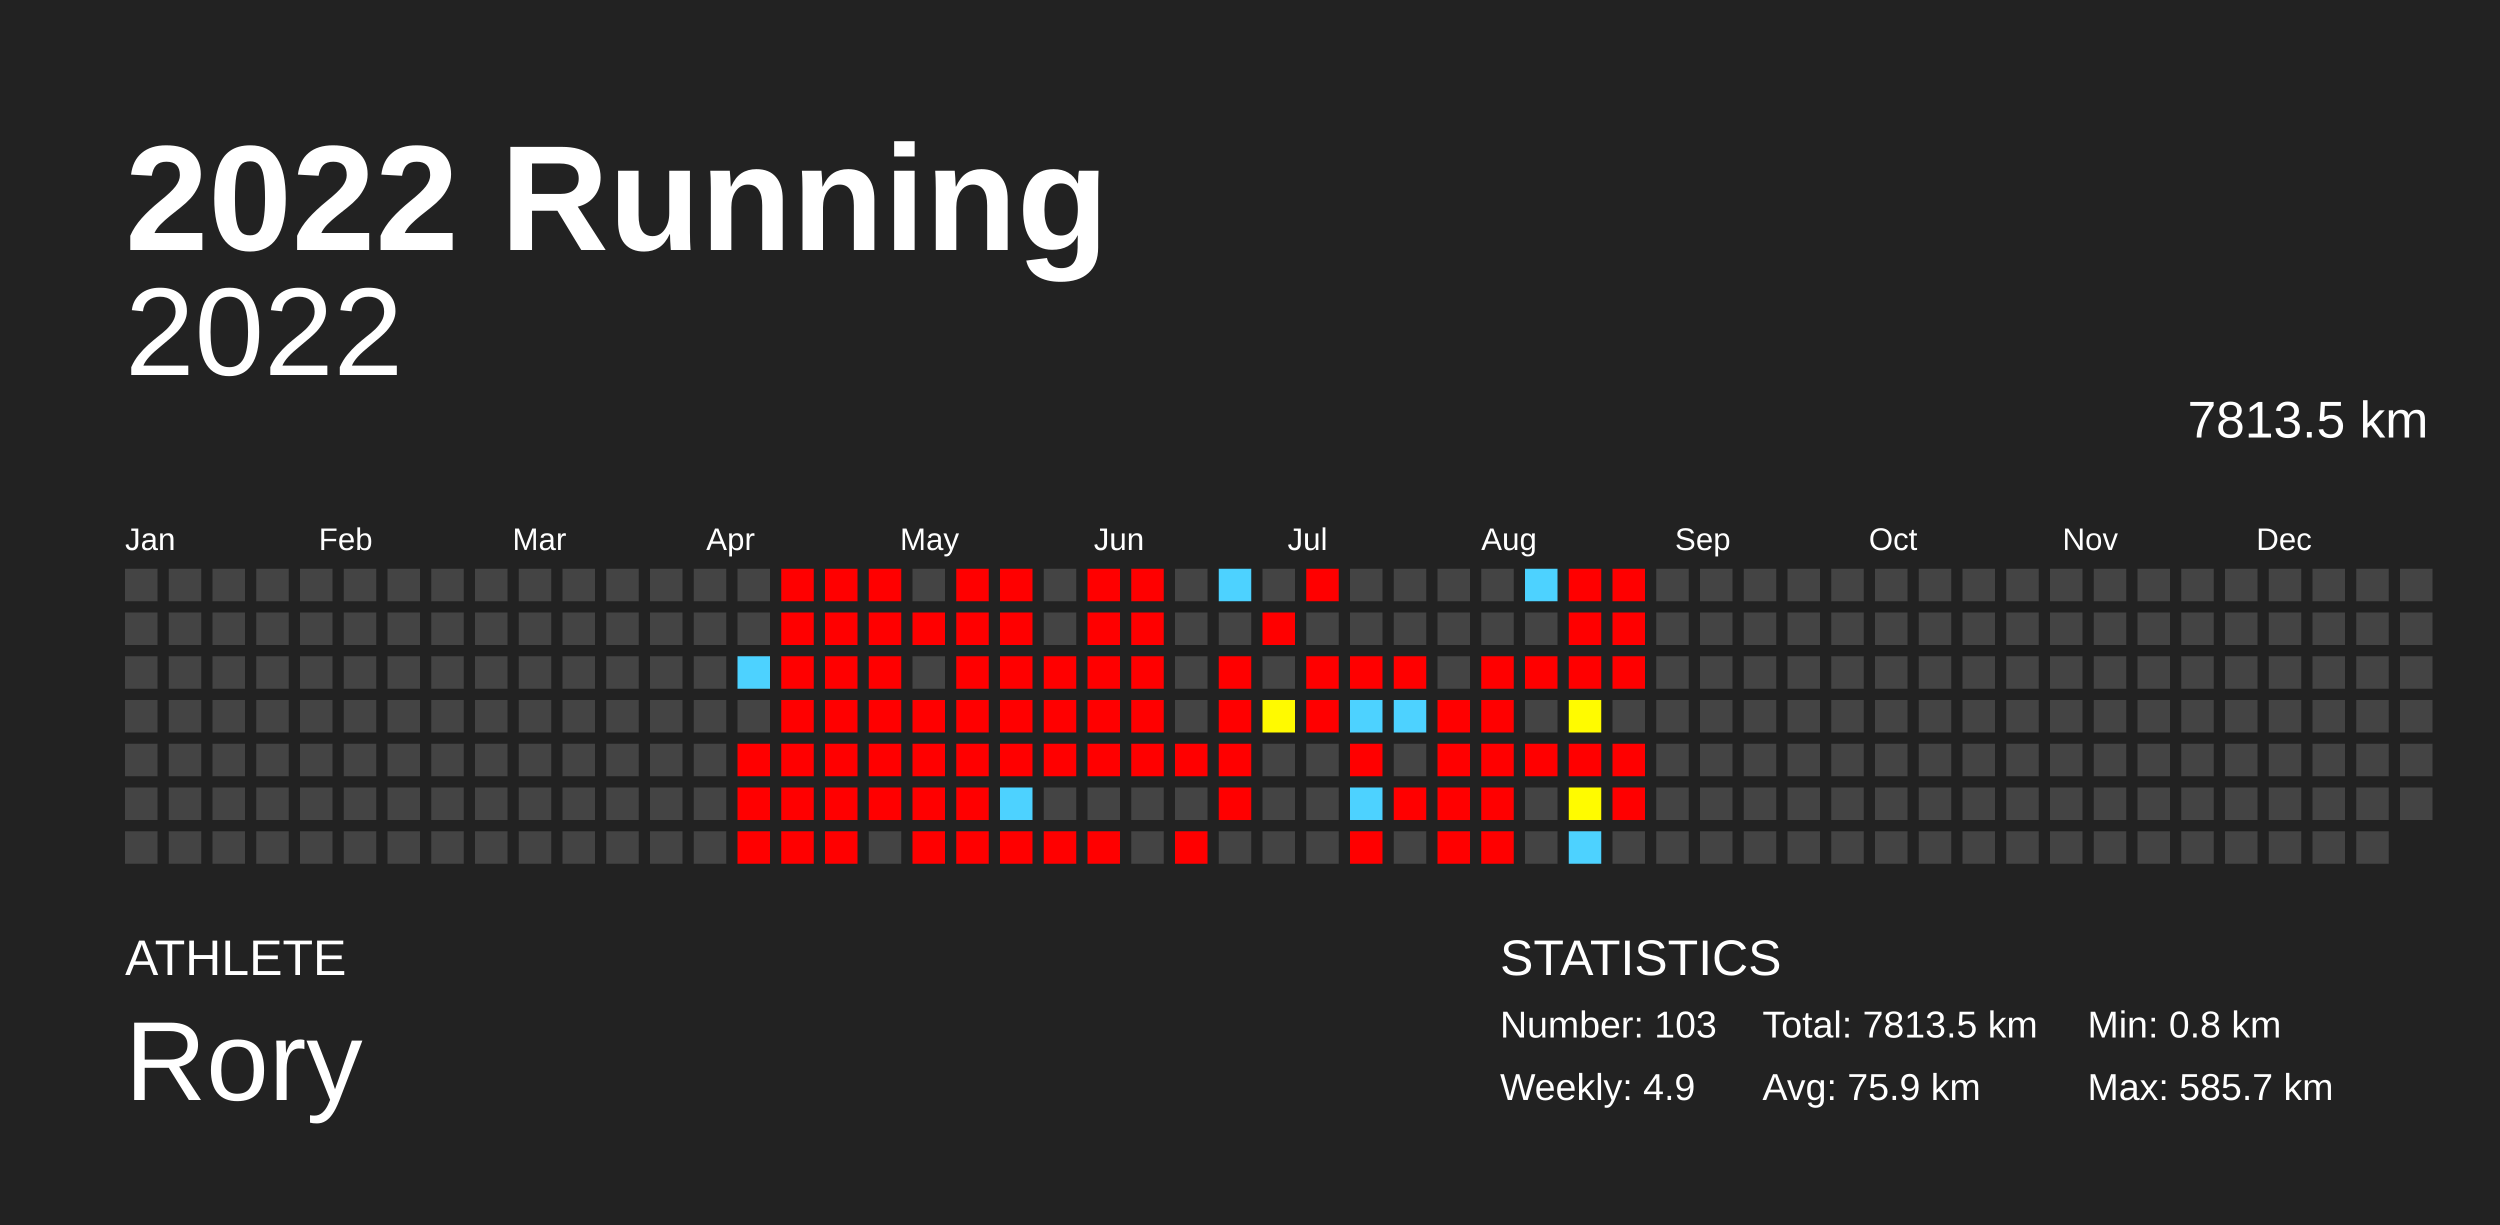
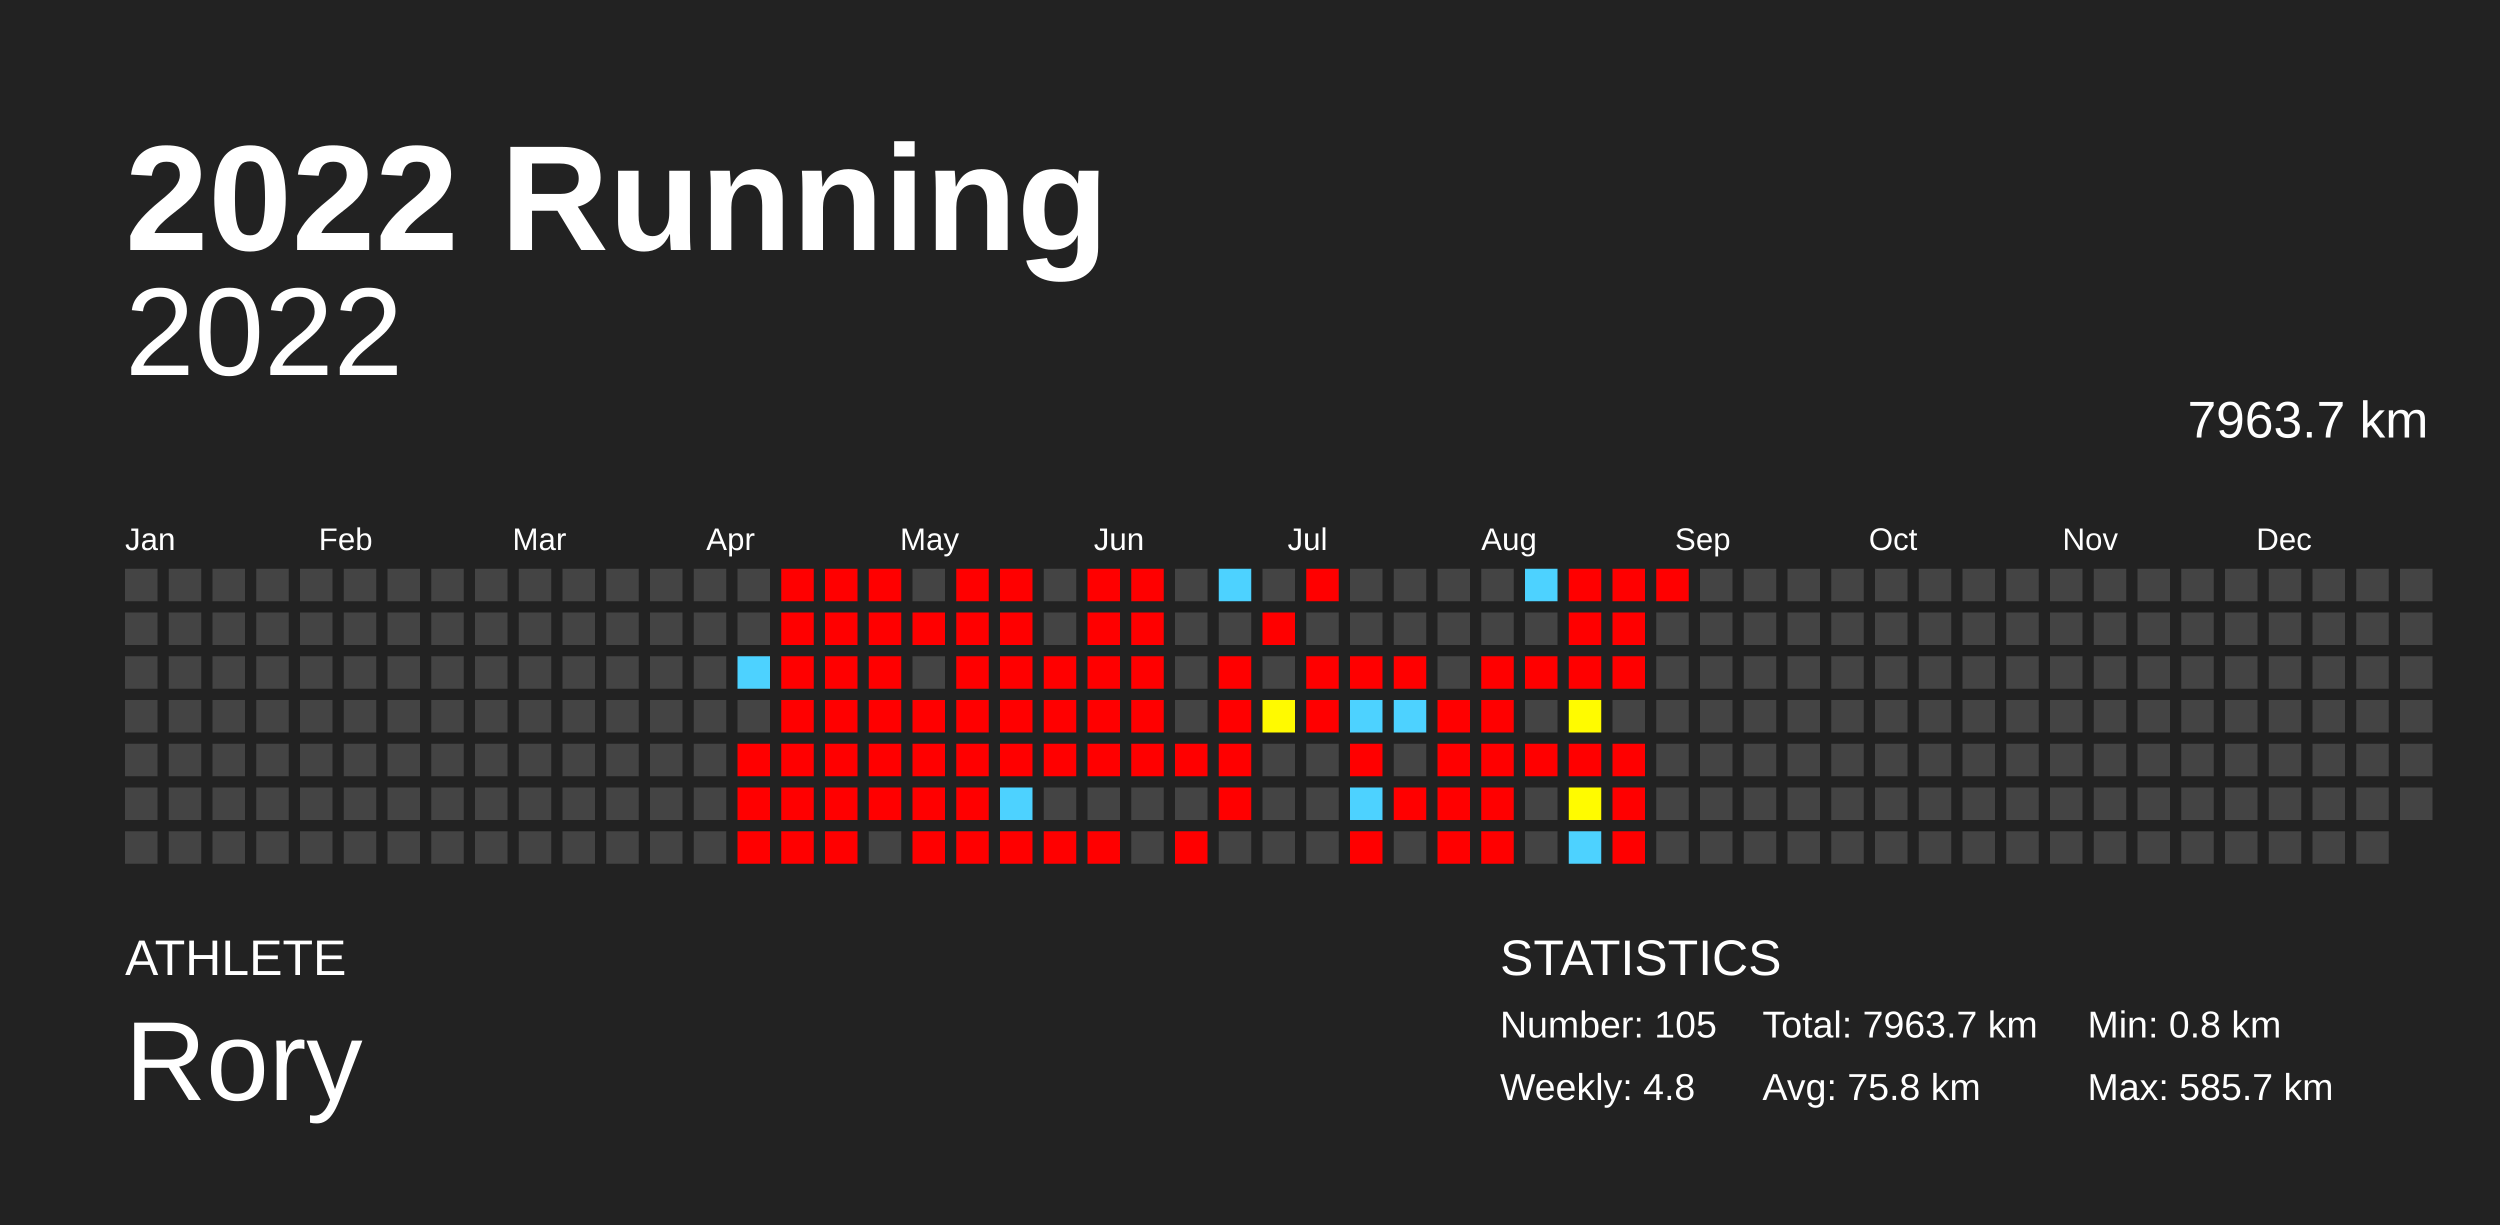
<svg xmlns="http://www.w3.org/2000/svg" baseProfile="full" height="98mm" version="1.1" viewBox="0,0,200,98" width="200mm">
  <defs />
  <rect fill="#222222" height="98" width="200" x="0" y="0" />
  <text fill="#FFFFFF" style="font-size:12px; font-family:Arial; font-weight:bold;" x="10" y="20">2022 Running</text>
  <text fill="#FFFFFF" style="font-size:4px; font-family:Arial" x="10" y="78">ATHLETE</text>
  <text fill="#FFFFFF" style="font-size:9px; font-family:Arial" x="10" y="88">Rory</text>
  <text fill="#FFFFFF" style="font-size:4px; font-family:Arial" x="120" y="78">STATISTICS</text>
-   <text fill="#FFFFFF" style="font-size:3px; font-family:Arial" x="120" y="83">Number: 103</text>
-   <text fill="#FFFFFF" style="font-size:3px; font-family:Arial" x="120" y="88">Weekly: 4.9</text>
-   <text fill="#FFFFFF" style="font-size:3px; font-family:Arial" x="141" y="83">Total: 7813.5 km</text>
-   <text fill="#FFFFFF" style="font-size:3px; font-family:Arial" x="141" y="88">Avg: 75.9 km</text>
+   <text fill="#FFFFFF" style="font-size:3px; font-family:Arial" x="120" y="83">Number: 105</text>
+   <text fill="#FFFFFF" style="font-size:3px; font-family:Arial" x="120" y="88">Weekly: 4.8</text>
+   <text fill="#FFFFFF" style="font-size:3px; font-family:Arial" x="141" y="83">Total: 7963.7 km</text>
+   <text fill="#FFFFFF" style="font-size:3px; font-family:Arial" x="141" y="88">Avg: 75.8 km</text>
  <text fill="#FFFFFF" style="font-size:3px; font-family:Arial" x="167" y="83">Min: 0.8 km</text>
  <text fill="#FFFFFF" style="font-size:3px; font-family:Arial" x="167" y="88">Max: 585.7 km</text>
  <text alignment-baseline="hanging" fill="#FFFFFF" style="font-size:10.0px; font-family:Arial;" x="10" y="30">2022</text>
-   <text alignment-baseline="hanging" fill="#FFFFFF" style="font-size:4.125px; font-family:Arial;" x="175" y="35">7813.5 km</text>
+   <text alignment-baseline="hanging" fill="#FFFFFF" style="font-size:4.125px; font-family:Arial;" x="175" y="35">7963.7 km</text>
  <text fill="#FFFFFF" style="font-size:2.5px; font-family:Arial" x="10.0" y="44">Jan</text>
  <text fill="#FFFFFF" style="font-size:2.5px; font-family:Arial" x="25.5" y="44">Feb</text>
  <text fill="#FFFFFF" style="font-size:2.5px; font-family:Arial" x="41.0" y="44">Mar</text>
  <text fill="#FFFFFF" style="font-size:2.5px; font-family:Arial" x="56.5" y="44">Apr</text>
  <text fill="#FFFFFF" style="font-size:2.5px; font-family:Arial" x="72.0" y="44">May</text>
  <text fill="#FFFFFF" style="font-size:2.5px; font-family:Arial" x="87.5" y="44">Jun</text>
  <text fill="#FFFFFF" style="font-size:2.5px; font-family:Arial" x="103.0" y="44">Jul</text>
  <text fill="#FFFFFF" style="font-size:2.5px; font-family:Arial" x="118.5" y="44">Aug</text>
  <text fill="#FFFFFF" style="font-size:2.5px; font-family:Arial" x="134.0" y="44">Sep</text>
  <text fill="#FFFFFF" style="font-size:2.5px; font-family:Arial" x="149.5" y="44">Oct</text>
  <text fill="#FFFFFF" style="font-size:2.5px; font-family:Arial" x="165.0" y="44">Nov</text>
  <text fill="#FFFFFF" style="font-size:2.5px; font-family:Arial" x="180.5" y="44">Dec</text>
  <rect fill="#444444" height="2.6" width="2.6" x="10.0" y="45.5" />
  <rect fill="#444444" height="2.6" width="2.6" x="10.0" y="49.0" />
  <rect fill="#444444" height="2.6" width="2.6" x="10.0" y="52.5" />
  <rect fill="#444444" height="2.6" width="2.6" x="10.0" y="56.0" />
  <rect fill="#444444" height="2.6" width="2.6" x="10.0" y="59.5" />
  <rect fill="#444444" height="2.6" width="2.6" x="10.0" y="63.0" />
  <rect fill="#444444" height="2.6" width="2.6" x="10.0" y="66.5" />
  <rect fill="#444444" height="2.6" width="2.6" x="13.5" y="45.5" />
  <rect fill="#444444" height="2.6" width="2.6" x="13.5" y="49.0" />
  <rect fill="#444444" height="2.6" width="2.6" x="13.5" y="52.5" />
  <rect fill="#444444" height="2.6" width="2.6" x="13.5" y="56.0" />
  <rect fill="#444444" height="2.6" width="2.6" x="13.5" y="59.5" />
  <rect fill="#444444" height="2.6" width="2.6" x="13.5" y="63.0" />
  <rect fill="#444444" height="2.6" width="2.6" x="13.5" y="66.5" />
  <rect fill="#444444" height="2.6" width="2.6" x="17.0" y="45.5" />
  <rect fill="#444444" height="2.6" width="2.6" x="17.0" y="49.0" />
  <rect fill="#444444" height="2.6" width="2.6" x="17.0" y="52.5" />
  <rect fill="#444444" height="2.6" width="2.6" x="17.0" y="56.0" />
  <rect fill="#444444" height="2.6" width="2.6" x="17.0" y="59.5" />
  <rect fill="#444444" height="2.6" width="2.6" x="17.0" y="63.0" />
  <rect fill="#444444" height="2.6" width="2.6" x="17.0" y="66.5" />
  <rect fill="#444444" height="2.6" width="2.6" x="20.5" y="45.5" />
  <rect fill="#444444" height="2.6" width="2.6" x="20.5" y="49.0" />
  <rect fill="#444444" height="2.6" width="2.6" x="20.5" y="52.5" />
  <rect fill="#444444" height="2.6" width="2.6" x="20.5" y="56.0" />
  <rect fill="#444444" height="2.6" width="2.6" x="20.5" y="59.5" />
  <rect fill="#444444" height="2.6" width="2.6" x="20.5" y="63.0" />
  <rect fill="#444444" height="2.6" width="2.6" x="20.5" y="66.5" />
  <rect fill="#444444" height="2.6" width="2.6" x="24.0" y="45.5" />
  <rect fill="#444444" height="2.6" width="2.6" x="24.0" y="49.0" />
  <rect fill="#444444" height="2.6" width="2.6" x="24.0" y="52.5" />
  <rect fill="#444444" height="2.6" width="2.6" x="24.0" y="56.0" />
  <rect fill="#444444" height="2.6" width="2.6" x="24.0" y="59.5" />
  <rect fill="#444444" height="2.6" width="2.6" x="24.0" y="63.0" />
  <rect fill="#444444" height="2.6" width="2.6" x="24.0" y="66.5" />
  <rect fill="#444444" height="2.6" width="2.6" x="27.5" y="45.5" />
  <rect fill="#444444" height="2.6" width="2.6" x="27.5" y="49.0" />
  <rect fill="#444444" height="2.6" width="2.6" x="27.5" y="52.5" />
  <rect fill="#444444" height="2.6" width="2.6" x="27.5" y="56.0" />
  <rect fill="#444444" height="2.6" width="2.6" x="27.5" y="59.5" />
  <rect fill="#444444" height="2.6" width="2.6" x="27.5" y="63.0" />
  <rect fill="#444444" height="2.6" width="2.6" x="27.5" y="66.5" />
  <rect fill="#444444" height="2.6" width="2.6" x="31.0" y="45.5" />
  <rect fill="#444444" height="2.6" width="2.6" x="31.0" y="49.0" />
  <rect fill="#444444" height="2.6" width="2.6" x="31.0" y="52.5" />
  <rect fill="#444444" height="2.6" width="2.6" x="31.0" y="56.0" />
  <rect fill="#444444" height="2.6" width="2.6" x="31.0" y="59.5" />
  <rect fill="#444444" height="2.6" width="2.6" x="31.0" y="63.0" />
  <rect fill="#444444" height="2.6" width="2.6" x="31.0" y="66.5" />
  <rect fill="#444444" height="2.6" width="2.6" x="34.5" y="45.5" />
  <rect fill="#444444" height="2.6" width="2.6" x="34.5" y="49.0" />
  <rect fill="#444444" height="2.6" width="2.6" x="34.5" y="52.5" />
  <rect fill="#444444" height="2.6" width="2.6" x="34.5" y="56.0" />
  <rect fill="#444444" height="2.6" width="2.6" x="34.5" y="59.5" />
  <rect fill="#444444" height="2.6" width="2.6" x="34.5" y="63.0" />
  <rect fill="#444444" height="2.6" width="2.6" x="34.5" y="66.5" />
  <rect fill="#444444" height="2.6" width="2.6" x="38.0" y="45.5" />
  <rect fill="#444444" height="2.6" width="2.6" x="38.0" y="49.0" />
  <rect fill="#444444" height="2.6" width="2.6" x="38.0" y="52.5" />
  <rect fill="#444444" height="2.6" width="2.6" x="38.0" y="56.0" />
  <rect fill="#444444" height="2.6" width="2.6" x="38.0" y="59.5" />
  <rect fill="#444444" height="2.6" width="2.6" x="38.0" y="63.0" />
  <rect fill="#444444" height="2.6" width="2.6" x="38.0" y="66.5" />
  <rect fill="#444444" height="2.6" width="2.6" x="41.5" y="45.5" />
  <rect fill="#444444" height="2.6" width="2.6" x="41.5" y="49.0" />
  <rect fill="#444444" height="2.6" width="2.6" x="41.5" y="52.5" />
  <rect fill="#444444" height="2.6" width="2.6" x="41.5" y="56.0" />
  <rect fill="#444444" height="2.6" width="2.6" x="41.5" y="59.5" />
  <rect fill="#444444" height="2.6" width="2.6" x="41.5" y="63.0" />
  <rect fill="#444444" height="2.6" width="2.6" x="41.5" y="66.5" />
  <rect fill="#444444" height="2.6" width="2.6" x="45.0" y="45.5" />
  <rect fill="#444444" height="2.6" width="2.6" x="45.0" y="49.0" />
  <rect fill="#444444" height="2.6" width="2.6" x="45.0" y="52.5" />
  <rect fill="#444444" height="2.6" width="2.6" x="45.0" y="56.0" />
  <rect fill="#444444" height="2.6" width="2.6" x="45.0" y="59.5" />
  <rect fill="#444444" height="2.6" width="2.6" x="45.0" y="63.0" />
  <rect fill="#444444" height="2.6" width="2.6" x="45.0" y="66.5" />
  <rect fill="#444444" height="2.6" width="2.6" x="48.5" y="45.5" />
  <rect fill="#444444" height="2.6" width="2.6" x="48.5" y="49.0" />
  <rect fill="#444444" height="2.6" width="2.6" x="48.5" y="52.5" />
  <rect fill="#444444" height="2.6" width="2.6" x="48.5" y="56.0" />
  <rect fill="#444444" height="2.6" width="2.6" x="48.5" y="59.5" />
  <rect fill="#444444" height="2.6" width="2.6" x="48.5" y="63.0" />
  <rect fill="#444444" height="2.6" width="2.6" x="48.5" y="66.5" />
  <rect fill="#444444" height="2.6" width="2.6" x="52.0" y="45.5" />
  <rect fill="#444444" height="2.6" width="2.6" x="52.0" y="49.0" />
  <rect fill="#444444" height="2.6" width="2.6" x="52.0" y="52.5" />
  <rect fill="#444444" height="2.6" width="2.6" x="52.0" y="56.0" />
  <rect fill="#444444" height="2.6" width="2.6" x="52.0" y="59.5" />
  <rect fill="#444444" height="2.6" width="2.6" x="52.0" y="63.0" />
  <rect fill="#444444" height="2.6" width="2.6" x="52.0" y="66.5" />
  <rect fill="#444444" height="2.6" width="2.6" x="55.5" y="45.5" />
  <rect fill="#444444" height="2.6" width="2.6" x="55.5" y="49.0" />
  <rect fill="#444444" height="2.6" width="2.6" x="55.5" y="52.5" />
  <rect fill="#444444" height="2.6" width="2.6" x="55.5" y="56.0" />
  <rect fill="#444444" height="2.6" width="2.6" x="55.5" y="59.5" />
  <rect fill="#444444" height="2.6" width="2.6" x="55.5" y="63.0" />
  <rect fill="#444444" height="2.6" width="2.6" x="55.5" y="66.5" />
  <rect fill="#444444" height="2.6" width="2.6" x="59.0" y="45.5" />
  <rect fill="#444444" height="2.6" width="2.6" x="59.0" y="49.0" />
  <rect fill="#4dd2ff" height="2.6" width="2.6" x="59.0" y="52.5" />
  <rect fill="#444444" height="2.6" width="2.6" x="59.0" y="56.0" />
  <rect fill="red" height="2.6" width="2.6" x="59.0" y="59.5" />
  <rect fill="red" height="2.6" width="2.6" x="59.0" y="63.0" />
  <rect fill="red" height="2.6" width="2.6" x="59.0" y="66.5" />
  <rect fill="red" height="2.6" width="2.6" x="62.5" y="45.5" />
  <rect fill="red" height="2.6" width="2.6" x="62.5" y="49.0" />
  <rect fill="red" height="2.6" width="2.6" x="62.5" y="52.5" />
  <rect fill="red" height="2.6" width="2.6" x="62.5" y="56.0" />
  <rect fill="red" height="2.6" width="2.6" x="62.5" y="59.5" />
  <rect fill="red" height="2.6" width="2.6" x="62.5" y="63.0" />
  <rect fill="red" height="2.6" width="2.6" x="62.5" y="66.5" />
  <rect fill="red" height="2.6" width="2.6" x="66.0" y="45.5" />
  <rect fill="red" height="2.6" width="2.6" x="66.0" y="49.0" />
  <rect fill="red" height="2.6" width="2.6" x="66.0" y="52.5" />
  <rect fill="red" height="2.6" width="2.6" x="66.0" y="56.0" />
  <rect fill="red" height="2.6" width="2.6" x="66.0" y="59.5" />
  <rect fill="red" height="2.6" width="2.6" x="66.0" y="63.0" />
  <rect fill="red" height="2.6" width="2.6" x="66.0" y="66.5" />
  <rect fill="red" height="2.6" width="2.6" x="69.5" y="45.5" />
  <rect fill="red" height="2.6" width="2.6" x="69.5" y="49.0" />
  <rect fill="red" height="2.6" width="2.6" x="69.5" y="52.5" />
  <rect fill="red" height="2.6" width="2.6" x="69.5" y="56.0" />
  <rect fill="red" height="2.6" width="2.6" x="69.5" y="59.5" />
  <rect fill="red" height="2.6" width="2.6" x="69.5" y="63.0" />
  <rect fill="#444444" height="2.6" width="2.6" x="69.5" y="66.5" />
  <rect fill="#444444" height="2.6" width="2.6" x="73.0" y="45.5" />
  <rect fill="red" height="2.6" width="2.6" x="73.0" y="49.0" />
  <rect fill="#444444" height="2.6" width="2.6" x="73.0" y="52.5" />
  <rect fill="red" height="2.6" width="2.6" x="73.0" y="56.0" />
  <rect fill="red" height="2.6" width="2.6" x="73.0" y="59.5" />
  <rect fill="red" height="2.6" width="2.6" x="73.0" y="63.0" />
  <rect fill="red" height="2.6" width="2.6" x="73.0" y="66.5" />
  <rect fill="red" height="2.6" width="2.6" x="76.5" y="45.5" />
  <rect fill="red" height="2.6" width="2.6" x="76.5" y="49.0" />
  <rect fill="red" height="2.6" width="2.6" x="76.5" y="52.5" />
  <rect fill="red" height="2.6" width="2.6" x="76.5" y="56.0" />
  <rect fill="red" height="2.6" width="2.6" x="76.5" y="59.5" />
  <rect fill="red" height="2.6" width="2.6" x="76.5" y="63.0" />
  <rect fill="red" height="2.6" width="2.6" x="76.5" y="66.5" />
  <rect fill="red" height="2.6" width="2.6" x="80.0" y="45.5" />
  <rect fill="red" height="2.6" width="2.6" x="80.0" y="49.0" />
  <rect fill="red" height="2.6" width="2.6" x="80.0" y="52.5" />
  <rect fill="red" height="2.6" width="2.6" x="80.0" y="56.0" />
  <rect fill="red" height="2.6" width="2.6" x="80.0" y="59.5" />
  <rect fill="#4dd2ff" height="2.6" width="2.6" x="80.0" y="63.0" />
  <rect fill="red" height="2.6" width="2.6" x="80.0" y="66.5" />
  <rect fill="#444444" height="2.6" width="2.6" x="83.5" y="45.5" />
  <rect fill="#444444" height="2.6" width="2.6" x="83.5" y="49.0" />
  <rect fill="red" height="2.6" width="2.6" x="83.5" y="52.5" />
  <rect fill="red" height="2.6" width="2.6" x="83.5" y="56.0" />
  <rect fill="red" height="2.6" width="2.6" x="83.5" y="59.5" />
  <rect fill="#444444" height="2.6" width="2.6" x="83.5" y="63.0" />
  <rect fill="red" height="2.6" width="2.6" x="83.5" y="66.5" />
  <rect fill="red" height="2.6" width="2.6" x="87.0" y="45.5" />
  <rect fill="red" height="2.6" width="2.6" x="87.0" y="49.0" />
  <rect fill="red" height="2.6" width="2.6" x="87.0" y="52.5" />
  <rect fill="red" height="2.6" width="2.6" x="87.0" y="56.0" />
  <rect fill="red" height="2.6" width="2.6" x="87.0" y="59.5" />
  <rect fill="#444444" height="2.6" width="2.6" x="87.0" y="63.0" />
  <rect fill="red" height="2.6" width="2.6" x="87.0" y="66.5" />
  <rect fill="red" height="2.6" width="2.6" x="90.5" y="45.5" />
  <rect fill="red" height="2.6" width="2.6" x="90.5" y="49.0" />
  <rect fill="red" height="2.6" width="2.6" x="90.5" y="52.5" />
  <rect fill="red" height="2.6" width="2.6" x="90.5" y="56.0" />
  <rect fill="red" height="2.6" width="2.6" x="90.5" y="59.5" />
  <rect fill="#444444" height="2.6" width="2.6" x="90.5" y="63.0" />
  <rect fill="#444444" height="2.6" width="2.6" x="90.5" y="66.5" />
  <rect fill="#444444" height="2.6" width="2.6" x="94.0" y="45.5" />
  <rect fill="#444444" height="2.6" width="2.6" x="94.0" y="49.0" />
  <rect fill="#444444" height="2.6" width="2.6" x="94.0" y="52.5" />
  <rect fill="#444444" height="2.6" width="2.6" x="94.0" y="56.0" />
  <rect fill="red" height="2.6" width="2.6" x="94.0" y="59.5" />
  <rect fill="#444444" height="2.6" width="2.6" x="94.0" y="63.0" />
  <rect fill="red" height="2.6" width="2.6" x="94.0" y="66.5" />
  <rect fill="#4dd2ff" height="2.6" width="2.6" x="97.5" y="45.5" />
  <rect fill="#444444" height="2.6" width="2.6" x="97.5" y="49.0" />
  <rect fill="red" height="2.6" width="2.6" x="97.5" y="52.5" />
  <rect fill="red" height="2.6" width="2.6" x="97.5" y="56.0" />
  <rect fill="red" height="2.6" width="2.6" x="97.5" y="59.5" />
  <rect fill="red" height="2.6" width="2.6" x="97.5" y="63.0" />
  <rect fill="#444444" height="2.6" width="2.6" x="97.5" y="66.5" />
  <rect fill="#444444" height="2.6" width="2.6" x="101.0" y="45.5" />
  <rect fill="red" height="2.6" width="2.6" x="101.0" y="49.0" />
  <rect fill="#444444" height="2.6" width="2.6" x="101.0" y="52.5" />
  <rect fill="#fffa00" height="2.6" width="2.6" x="101.0" y="56.0" />
  <rect fill="#444444" height="2.6" width="2.6" x="101.0" y="59.5" />
  <rect fill="#444444" height="2.6" width="2.6" x="101.0" y="63.0" />
  <rect fill="#444444" height="2.6" width="2.6" x="101.0" y="66.5" />
  <rect fill="red" height="2.6" width="2.6" x="104.5" y="45.5" />
  <rect fill="#444444" height="2.6" width="2.6" x="104.5" y="49.0" />
  <rect fill="red" height="2.6" width="2.6" x="104.5" y="52.5" />
  <rect fill="red" height="2.6" width="2.6" x="104.5" y="56.0" />
  <rect fill="#444444" height="2.6" width="2.6" x="104.5" y="59.5" />
  <rect fill="#444444" height="2.6" width="2.6" x="104.5" y="63.0" />
  <rect fill="#444444" height="2.6" width="2.6" x="104.5" y="66.5" />
  <rect fill="#444444" height="2.6" width="2.6" x="108.0" y="45.5" />
  <rect fill="#444444" height="2.6" width="2.6" x="108.0" y="49.0" />
  <rect fill="red" height="2.6" width="2.6" x="108.0" y="52.5" />
  <rect fill="#4dd2ff" height="2.6" width="2.6" x="108.0" y="56.0" />
  <rect fill="red" height="2.6" width="2.6" x="108.0" y="59.5" />
  <rect fill="#4dd2ff" height="2.6" width="2.6" x="108.0" y="63.0" />
  <rect fill="red" height="2.6" width="2.6" x="108.0" y="66.5" />
  <rect fill="#444444" height="2.6" width="2.6" x="111.5" y="45.5" />
  <rect fill="#444444" height="2.6" width="2.6" x="111.5" y="49.0" />
  <rect fill="red" height="2.6" width="2.6" x="111.5" y="52.5" />
  <rect fill="#4dd2ff" height="2.6" width="2.6" x="111.5" y="56.0" />
  <rect fill="#444444" height="2.6" width="2.6" x="111.5" y="59.5" />
  <rect fill="red" height="2.6" width="2.6" x="111.5" y="63.0" />
  <rect fill="#444444" height="2.6" width="2.6" x="111.5" y="66.5" />
  <rect fill="#444444" height="2.6" width="2.6" x="115.0" y="45.5" />
  <rect fill="#444444" height="2.6" width="2.6" x="115.0" y="49.0" />
  <rect fill="#444444" height="2.6" width="2.6" x="115.0" y="52.5" />
  <rect fill="red" height="2.6" width="2.6" x="115.0" y="56.0" />
  <rect fill="red" height="2.6" width="2.6" x="115.0" y="59.5" />
  <rect fill="red" height="2.6" width="2.6" x="115.0" y="63.0" />
  <rect fill="red" height="2.6" width="2.6" x="115.0" y="66.5" />
  <rect fill="#444444" height="2.6" width="2.6" x="118.5" y="45.5" />
  <rect fill="#444444" height="2.6" width="2.6" x="118.5" y="49.0" />
  <rect fill="red" height="2.6" width="2.6" x="118.5" y="52.5" />
  <rect fill="red" height="2.6" width="2.6" x="118.5" y="56.0" />
  <rect fill="red" height="2.6" width="2.6" x="118.5" y="59.5" />
  <rect fill="red" height="2.6" width="2.6" x="118.5" y="63.0" />
  <rect fill="red" height="2.6" width="2.6" x="118.5" y="66.5" />
  <rect fill="#4dd2ff" height="2.6" width="2.6" x="122.0" y="45.5" />
  <rect fill="#444444" height="2.6" width="2.6" x="122.0" y="49.0" />
  <rect fill="red" height="2.6" width="2.6" x="122.0" y="52.5" />
  <rect fill="#444444" height="2.6" width="2.6" x="122.0" y="56.0" />
  <rect fill="red" height="2.6" width="2.6" x="122.0" y="59.5" />
  <rect fill="#444444" height="2.6" width="2.6" x="122.0" y="63.0" />
  <rect fill="#444444" height="2.6" width="2.6" x="122.0" y="66.5" />
  <rect fill="red" height="2.6" width="2.6" x="125.5" y="45.5" />
  <rect fill="red" height="2.6" width="2.6" x="125.5" y="49.0" />
  <rect fill="red" height="2.6" width="2.6" x="125.5" y="52.5" />
  <rect fill="#fffb00" height="2.6" width="2.6" x="125.5" y="56.0" />
  <rect fill="red" height="2.6" width="2.6" x="125.5" y="59.5" />
  <rect fill="#fffb00" height="2.6" width="2.6" x="125.5" y="63.0" />
  <rect fill="#4dd2ff" height="2.6" width="2.6" x="125.5" y="66.5" />
  <rect fill="red" height="2.6" width="2.6" x="129.0" y="45.5" />
  <rect fill="red" height="2.6" width="2.6" x="129.0" y="49.0" />
  <rect fill="red" height="2.6" width="2.6" x="129.0" y="52.5" />
  <rect fill="#444444" height="2.6" width="2.6" x="129.0" y="56.0" />
  <rect fill="red" height="2.6" width="2.6" x="129.0" y="59.5" />
  <rect fill="red" height="2.6" width="2.6" x="129.0" y="63.0" />
-   <rect fill="#444444" height="2.6" width="2.6" x="129.0" y="66.5" />
-   <rect fill="#444444" height="2.6" width="2.6" x="132.5" y="45.5" />
+   <rect fill="red" height="2.6" width="2.6" x="129.0" y="66.5" />
+   <rect fill="red" height="2.6" width="2.6" x="132.5" y="45.5" />
  <rect fill="#444444" height="2.6" width="2.6" x="132.5" y="49.0" />
  <rect fill="#444444" height="2.6" width="2.6" x="132.5" y="52.5" />
  <rect fill="#444444" height="2.6" width="2.6" x="132.5" y="56.0" />
  <rect fill="#444444" height="2.6" width="2.6" x="132.5" y="59.5" />
  <rect fill="#444444" height="2.6" width="2.6" x="132.5" y="63.0" />
  <rect fill="#444444" height="2.6" width="2.6" x="132.5" y="66.5" />
  <rect fill="#444444" height="2.6" width="2.6" x="136.0" y="45.5" />
  <rect fill="#444444" height="2.6" width="2.6" x="136.0" y="49.0" />
  <rect fill="#444444" height="2.6" width="2.6" x="136.0" y="52.5" />
  <rect fill="#444444" height="2.6" width="2.6" x="136.0" y="56.0" />
  <rect fill="#444444" height="2.6" width="2.6" x="136.0" y="59.5" />
  <rect fill="#444444" height="2.6" width="2.6" x="136.0" y="63.0" />
  <rect fill="#444444" height="2.6" width="2.6" x="136.0" y="66.5" />
  <rect fill="#444444" height="2.6" width="2.6" x="139.5" y="45.5" />
  <rect fill="#444444" height="2.6" width="2.6" x="139.5" y="49.0" />
  <rect fill="#444444" height="2.6" width="2.6" x="139.5" y="52.5" />
  <rect fill="#444444" height="2.6" width="2.6" x="139.5" y="56.0" />
  <rect fill="#444444" height="2.6" width="2.6" x="139.5" y="59.5" />
  <rect fill="#444444" height="2.6" width="2.6" x="139.5" y="63.0" />
  <rect fill="#444444" height="2.6" width="2.6" x="139.5" y="66.5" />
  <rect fill="#444444" height="2.6" width="2.6" x="143.0" y="45.5" />
  <rect fill="#444444" height="2.6" width="2.6" x="143.0" y="49.0" />
  <rect fill="#444444" height="2.6" width="2.6" x="143.0" y="52.5" />
  <rect fill="#444444" height="2.6" width="2.6" x="143.0" y="56.0" />
  <rect fill="#444444" height="2.6" width="2.6" x="143.0" y="59.5" />
  <rect fill="#444444" height="2.6" width="2.6" x="143.0" y="63.0" />
  <rect fill="#444444" height="2.6" width="2.6" x="143.0" y="66.5" />
  <rect fill="#444444" height="2.6" width="2.6" x="146.5" y="45.5" />
  <rect fill="#444444" height="2.6" width="2.6" x="146.5" y="49.0" />
  <rect fill="#444444" height="2.6" width="2.6" x="146.5" y="52.5" />
  <rect fill="#444444" height="2.6" width="2.6" x="146.5" y="56.0" />
  <rect fill="#444444" height="2.6" width="2.6" x="146.5" y="59.5" />
  <rect fill="#444444" height="2.6" width="2.6" x="146.5" y="63.0" />
  <rect fill="#444444" height="2.6" width="2.6" x="146.5" y="66.5" />
  <rect fill="#444444" height="2.6" width="2.6" x="150.0" y="45.5" />
  <rect fill="#444444" height="2.6" width="2.6" x="150.0" y="49.0" />
  <rect fill="#444444" height="2.6" width="2.6" x="150.0" y="52.5" />
  <rect fill="#444444" height="2.6" width="2.6" x="150.0" y="56.0" />
  <rect fill="#444444" height="2.6" width="2.6" x="150.0" y="59.5" />
  <rect fill="#444444" height="2.6" width="2.6" x="150.0" y="63.0" />
  <rect fill="#444444" height="2.6" width="2.6" x="150.0" y="66.5" />
  <rect fill="#444444" height="2.6" width="2.6" x="153.5" y="45.5" />
  <rect fill="#444444" height="2.6" width="2.6" x="153.5" y="49.0" />
  <rect fill="#444444" height="2.6" width="2.6" x="153.5" y="52.5" />
  <rect fill="#444444" height="2.6" width="2.6" x="153.5" y="56.0" />
  <rect fill="#444444" height="2.6" width="2.6" x="153.5" y="59.5" />
  <rect fill="#444444" height="2.6" width="2.6" x="153.5" y="63.0" />
  <rect fill="#444444" height="2.6" width="2.6" x="153.5" y="66.5" />
  <rect fill="#444444" height="2.6" width="2.6" x="157.0" y="45.5" />
  <rect fill="#444444" height="2.6" width="2.6" x="157.0" y="49.0" />
  <rect fill="#444444" height="2.6" width="2.6" x="157.0" y="52.5" />
  <rect fill="#444444" height="2.6" width="2.6" x="157.0" y="56.0" />
  <rect fill="#444444" height="2.6" width="2.6" x="157.0" y="59.5" />
  <rect fill="#444444" height="2.6" width="2.6" x="157.0" y="63.0" />
  <rect fill="#444444" height="2.6" width="2.6" x="157.0" y="66.5" />
  <rect fill="#444444" height="2.6" width="2.6" x="160.5" y="45.5" />
  <rect fill="#444444" height="2.6" width="2.6" x="160.5" y="49.0" />
  <rect fill="#444444" height="2.6" width="2.6" x="160.5" y="52.5" />
  <rect fill="#444444" height="2.6" width="2.6" x="160.5" y="56.0" />
  <rect fill="#444444" height="2.6" width="2.6" x="160.5" y="59.5" />
  <rect fill="#444444" height="2.6" width="2.6" x="160.5" y="63.0" />
  <rect fill="#444444" height="2.6" width="2.6" x="160.5" y="66.5" />
  <rect fill="#444444" height="2.6" width="2.6" x="164.0" y="45.5" />
  <rect fill="#444444" height="2.6" width="2.6" x="164.0" y="49.0" />
  <rect fill="#444444" height="2.6" width="2.6" x="164.0" y="52.5" />
  <rect fill="#444444" height="2.6" width="2.6" x="164.0" y="56.0" />
  <rect fill="#444444" height="2.6" width="2.6" x="164.0" y="59.5" />
  <rect fill="#444444" height="2.6" width="2.6" x="164.0" y="63.0" />
  <rect fill="#444444" height="2.6" width="2.6" x="164.0" y="66.5" />
  <rect fill="#444444" height="2.6" width="2.6" x="167.5" y="45.5" />
  <rect fill="#444444" height="2.6" width="2.6" x="167.5" y="49.0" />
  <rect fill="#444444" height="2.6" width="2.6" x="167.5" y="52.5" />
  <rect fill="#444444" height="2.6" width="2.6" x="167.5" y="56.0" />
  <rect fill="#444444" height="2.6" width="2.6" x="167.5" y="59.5" />
  <rect fill="#444444" height="2.6" width="2.6" x="167.5" y="63.0" />
  <rect fill="#444444" height="2.6" width="2.6" x="167.5" y="66.5" />
  <rect fill="#444444" height="2.6" width="2.6" x="171.0" y="45.5" />
  <rect fill="#444444" height="2.6" width="2.6" x="171.0" y="49.0" />
  <rect fill="#444444" height="2.6" width="2.6" x="171.0" y="52.5" />
  <rect fill="#444444" height="2.6" width="2.6" x="171.0" y="56.0" />
  <rect fill="#444444" height="2.6" width="2.6" x="171.0" y="59.5" />
  <rect fill="#444444" height="2.6" width="2.6" x="171.0" y="63.0" />
  <rect fill="#444444" height="2.6" width="2.6" x="171.0" y="66.5" />
  <rect fill="#444444" height="2.6" width="2.6" x="174.5" y="45.5" />
  <rect fill="#444444" height="2.6" width="2.6" x="174.5" y="49.0" />
  <rect fill="#444444" height="2.6" width="2.6" x="174.5" y="52.5" />
  <rect fill="#444444" height="2.6" width="2.6" x="174.5" y="56.0" />
  <rect fill="#444444" height="2.6" width="2.6" x="174.5" y="59.5" />
  <rect fill="#444444" height="2.6" width="2.6" x="174.5" y="63.0" />
  <rect fill="#444444" height="2.6" width="2.6" x="174.5" y="66.5" />
  <rect fill="#444444" height="2.6" width="2.6" x="178.0" y="45.5" />
  <rect fill="#444444" height="2.6" width="2.6" x="178.0" y="49.0" />
  <rect fill="#444444" height="2.6" width="2.6" x="178.0" y="52.5" />
  <rect fill="#444444" height="2.6" width="2.6" x="178.0" y="56.0" />
  <rect fill="#444444" height="2.6" width="2.6" x="178.0" y="59.5" />
  <rect fill="#444444" height="2.6" width="2.6" x="178.0" y="63.0" />
  <rect fill="#444444" height="2.6" width="2.6" x="178.0" y="66.5" />
  <rect fill="#444444" height="2.6" width="2.6" x="181.5" y="45.5" />
  <rect fill="#444444" height="2.6" width="2.6" x="181.5" y="49.0" />
  <rect fill="#444444" height="2.6" width="2.6" x="181.5" y="52.5" />
  <rect fill="#444444" height="2.6" width="2.6" x="181.5" y="56.0" />
  <rect fill="#444444" height="2.6" width="2.6" x="181.5" y="59.5" />
  <rect fill="#444444" height="2.6" width="2.6" x="181.5" y="63.0" />
  <rect fill="#444444" height="2.6" width="2.6" x="181.5" y="66.5" />
  <rect fill="#444444" height="2.6" width="2.6" x="185.0" y="45.5" />
  <rect fill="#444444" height="2.6" width="2.6" x="185.0" y="49.0" />
  <rect fill="#444444" height="2.6" width="2.6" x="185.0" y="52.5" />
  <rect fill="#444444" height="2.6" width="2.6" x="185.0" y="56.0" />
  <rect fill="#444444" height="2.6" width="2.6" x="185.0" y="59.5" />
  <rect fill="#444444" height="2.6" width="2.6" x="185.0" y="63.0" />
  <rect fill="#444444" height="2.6" width="2.6" x="185.0" y="66.5" />
  <rect fill="#444444" height="2.6" width="2.6" x="188.5" y="45.5" />
  <rect fill="#444444" height="2.6" width="2.6" x="188.5" y="49.0" />
  <rect fill="#444444" height="2.6" width="2.6" x="188.5" y="52.5" />
  <rect fill="#444444" height="2.6" width="2.6" x="188.5" y="56.0" />
  <rect fill="#444444" height="2.6" width="2.6" x="188.5" y="59.5" />
  <rect fill="#444444" height="2.6" width="2.6" x="188.5" y="63.0" />
  <rect fill="#444444" height="2.6" width="2.6" x="188.5" y="66.5" />
  <rect fill="#444444" height="2.6" width="2.6" x="192.0" y="45.5" />
  <rect fill="#444444" height="2.6" width="2.6" x="192.0" y="49.0" />
  <rect fill="#444444" height="2.6" width="2.6" x="192.0" y="52.5" />
  <rect fill="#444444" height="2.6" width="2.6" x="192.0" y="56.0" />
  <rect fill="#444444" height="2.6" width="2.6" x="192.0" y="59.5" />
  <rect fill="#444444" height="2.6" width="2.6" x="192.0" y="63.0" />
</svg>
